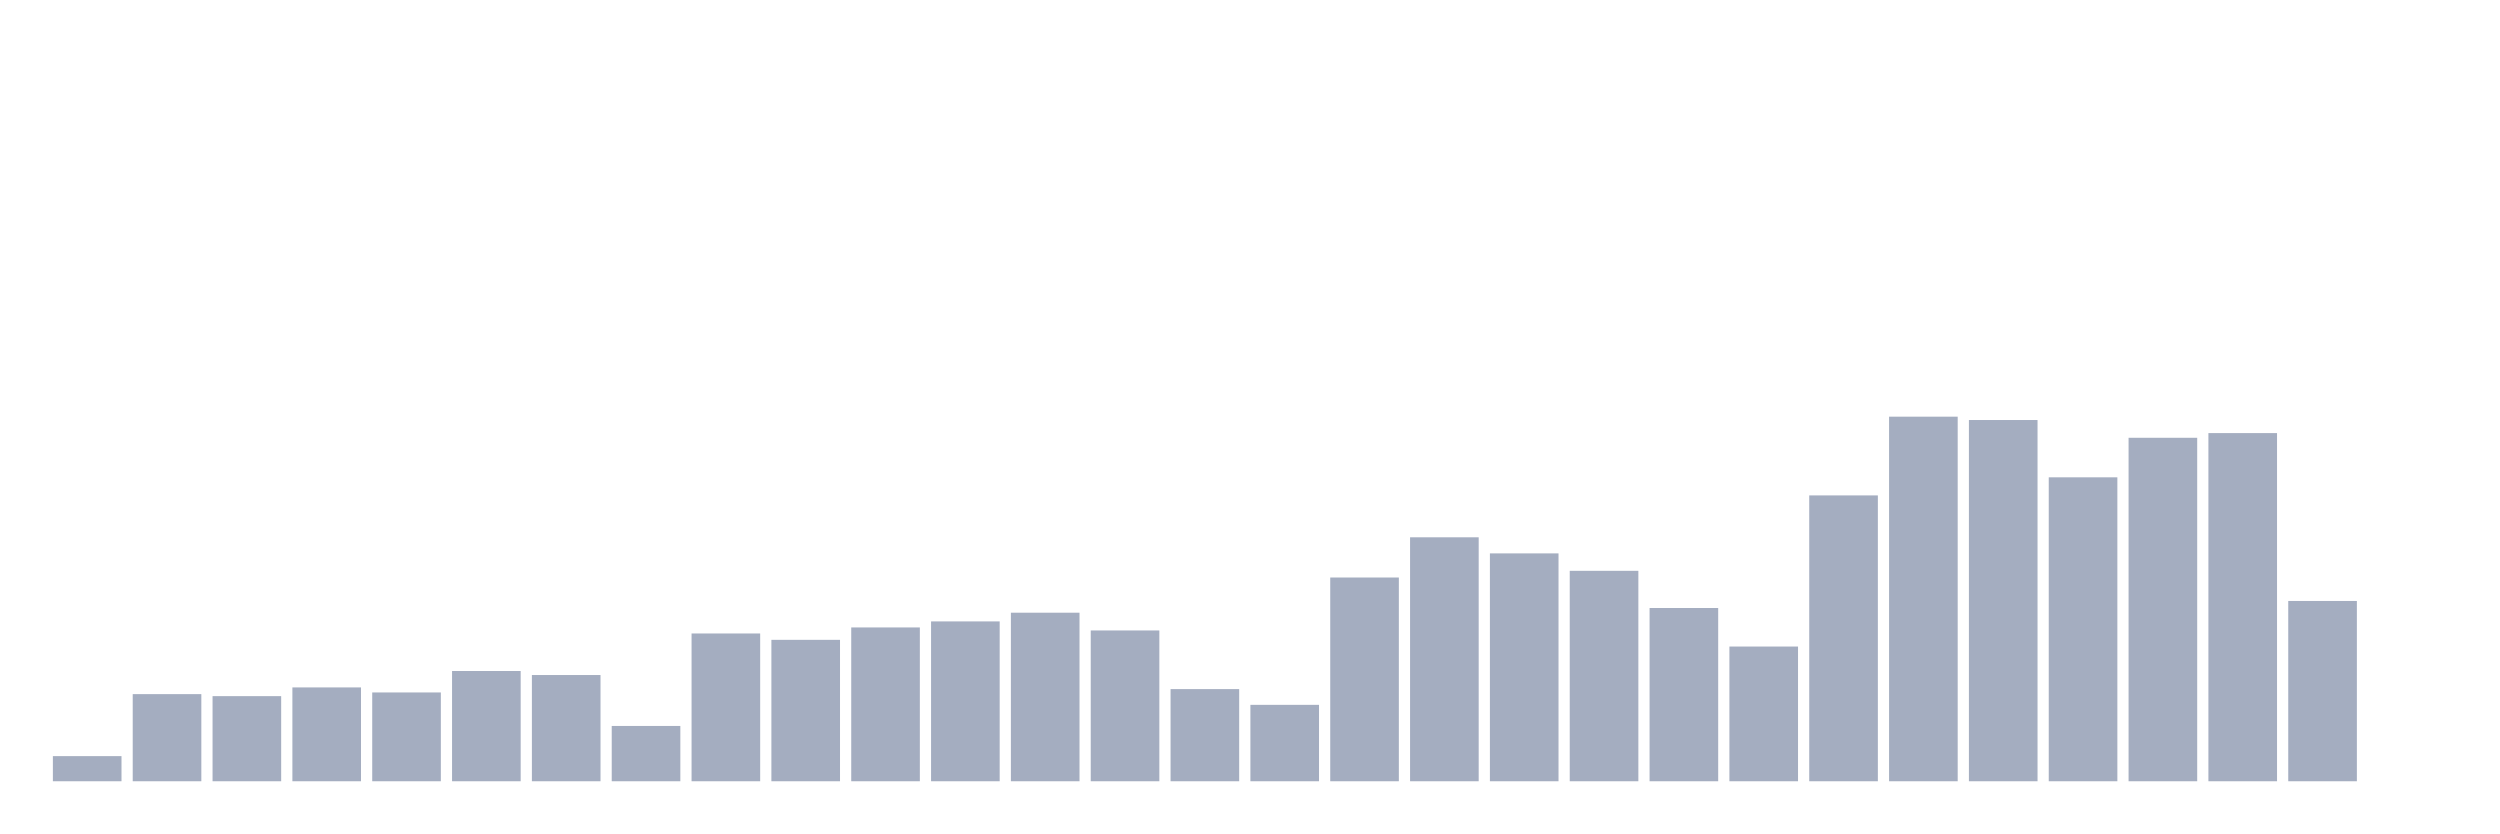
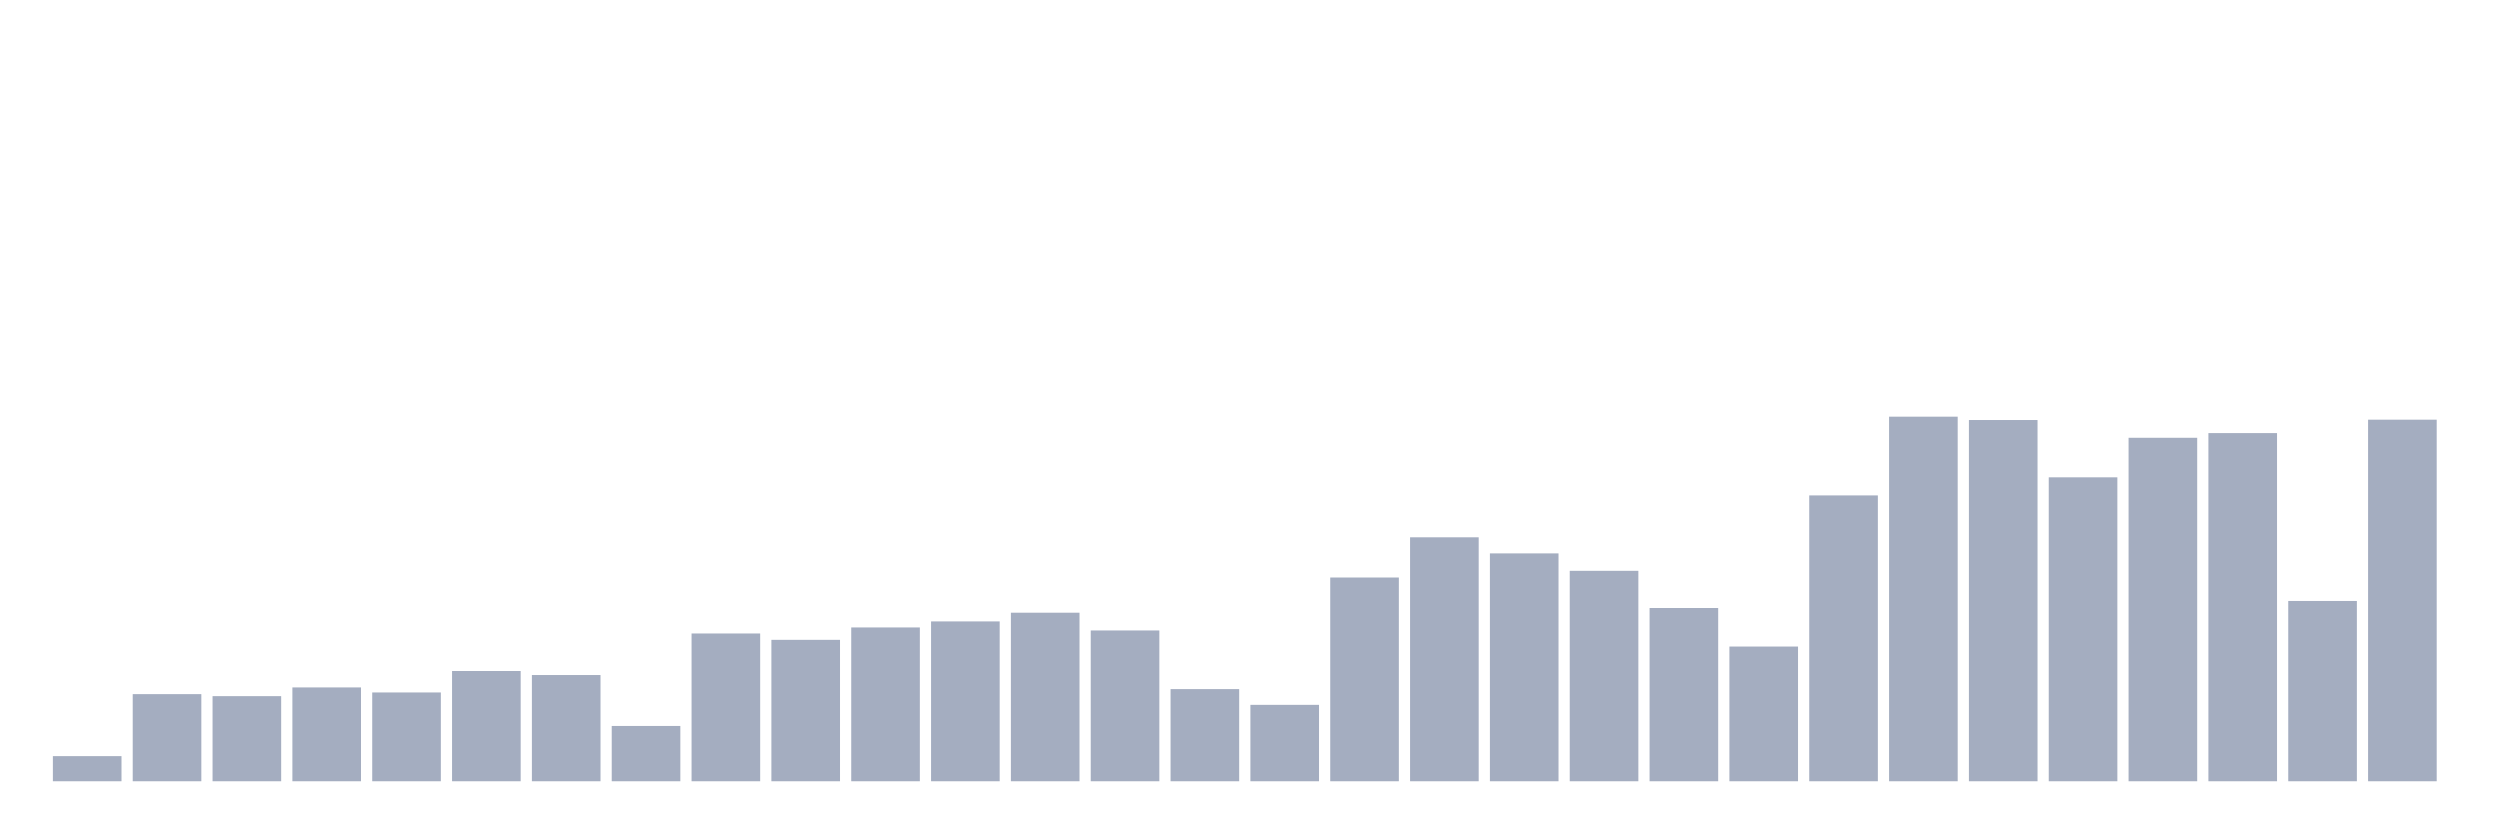
<svg xmlns="http://www.w3.org/2000/svg" viewBox="0 0 480 160">
  <g transform="translate(10,10)">
    <rect class="bar" x="0.153" width="13.175" y="135.175" height="4.825" fill="rgb(164,173,192)" />
    <rect class="bar" x="15.482" width="13.175" y="123.272" height="16.728" fill="rgb(164,173,192)" />
    <rect class="bar" x="30.81" width="13.175" y="123.658" height="16.342" fill="rgb(164,173,192)" />
    <rect class="bar" x="46.138" width="13.175" y="121.985" height="18.015" fill="rgb(164,173,192)" />
    <rect class="bar" x="61.466" width="13.175" y="122.95" height="17.05" fill="rgb(164,173,192)" />
    <rect class="bar" x="76.794" width="13.175" y="118.833" height="21.167" fill="rgb(164,173,192)" />
    <rect class="bar" x="92.123" width="13.175" y="119.605" height="20.395" fill="rgb(164,173,192)" />
    <rect class="bar" x="107.451" width="13.175" y="129.384" height="10.616" fill="rgb(164,173,192)" />
    <rect class="bar" x="122.779" width="13.175" y="111.627" height="28.373" fill="rgb(164,173,192)" />
    <rect class="bar" x="138.107" width="13.175" y="112.849" height="27.151" fill="rgb(164,173,192)" />
    <rect class="bar" x="153.436" width="13.175" y="110.469" height="29.531" fill="rgb(164,173,192)" />
    <rect class="bar" x="168.764" width="13.175" y="109.311" height="30.689" fill="rgb(164,173,192)" />
    <rect class="bar" x="184.092" width="13.175" y="107.638" height="32.362" fill="rgb(164,173,192)" />
    <rect class="bar" x="199.42" width="13.175" y="111.048" height="28.952" fill="rgb(164,173,192)" />
    <rect class="bar" x="214.748" width="13.175" y="122.307" height="17.693" fill="rgb(164,173,192)" />
    <rect class="bar" x="230.077" width="13.175" y="125.331" height="14.669" fill="rgb(164,173,192)" />
    <rect class="bar" x="245.405" width="13.175" y="100.882" height="39.118" fill="rgb(164,173,192)" />
    <rect class="bar" x="260.733" width="13.175" y="93.162" height="46.838" fill="rgb(164,173,192)" />
    <rect class="bar" x="276.061" width="13.175" y="96.25" height="43.75" fill="rgb(164,173,192)" />
    <rect class="bar" x="291.39" width="13.175" y="99.596" height="40.404" fill="rgb(164,173,192)" />
    <rect class="bar" x="306.718" width="13.175" y="106.737" height="33.263" fill="rgb(164,173,192)" />
    <rect class="bar" x="322.046" width="13.175" y="114.136" height="25.864" fill="rgb(164,173,192)" />
    <rect class="bar" x="337.374" width="13.175" y="85.119" height="54.881" fill="rgb(164,173,192)" />
    <rect class="bar" x="352.702" width="13.175" y="70" height="70" fill="rgb(164,173,192)" />
    <rect class="bar" x="368.031" width="13.175" y="70.643" height="69.357" fill="rgb(164,173,192)" />
    <rect class="bar" x="383.359" width="13.175" y="81.645" height="58.355" fill="rgb(164,173,192)" />
    <rect class="bar" x="398.687" width="13.175" y="74.053" height="65.947" fill="rgb(164,173,192)" />
    <rect class="bar" x="414.015" width="13.175" y="73.153" height="66.847" fill="rgb(164,173,192)" />
    <rect class="bar" x="429.344" width="13.175" y="105.386" height="34.614" fill="rgb(164,173,192)" />
-     <rect class="bar" x="444.672" width="13.175" y="140" height="0" fill="rgb(164,173,192)" />
+     <rect class="bar" x="444.672" width="13.175" y="70.579" height="69.421" fill="rgb(164,173,192)" />
  </g>
</svg>
